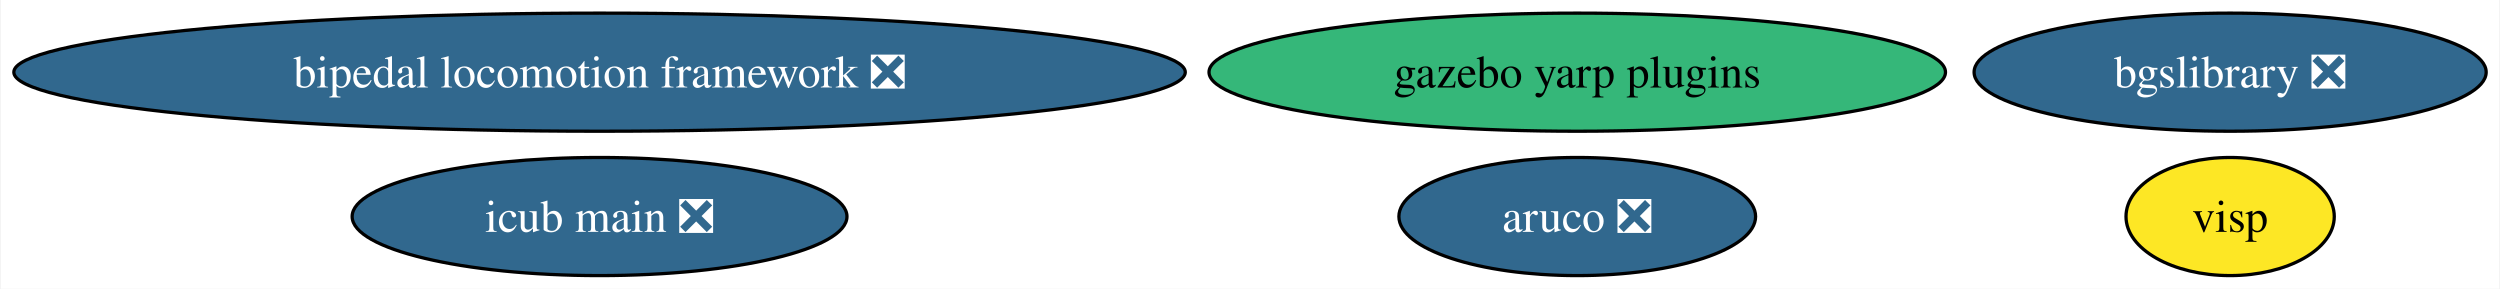
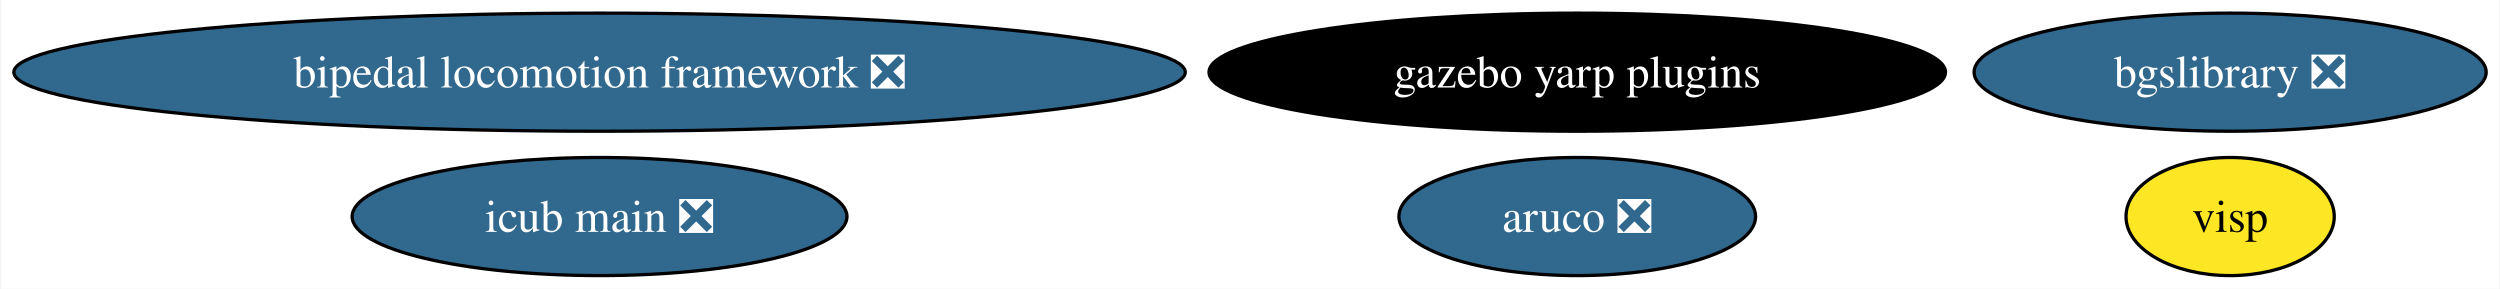
<svg xmlns="http://www.w3.org/2000/svg" xmlns:xlink="http://www.w3.org/1999/xlink" width="762pt" height="88pt" viewBox="0.00 0.00 761.57 88.00">
  <g id="graph0" class="graph" transform="scale(1 1) rotate(0) translate(4 84)">
    <polygon fill="white" stroke="none" points="-4,4 -4,-84 757.57,-84 757.57,4 -4,4" />
    <g id="node1" class="node">
      <g id="a_node1">
        <a xlink:href="https://github.com/conda-forge/aruco-feedstock/pull/17" xlink:title="aruco ❎">
          <ellipse fill="#31688e" stroke="black" cx="476.53" cy="-18" rx="54.36" ry="18" />
          <text text-anchor="middle" x="476.53" y="-13.32" font-family="Times,serif" font-size="14.00" fill="white">aruco ❎</text>
        </a>
      </g>
    </g>
    <g id="node2" class="node">
      <g id="a_node2">
        <a xlink:href="https://github.com/conda-forge/bgslibrary-feedstock/pull/11" xlink:title="bgslibrary ❎">
          <ellipse fill="#31688e" stroke="black" cx="675.53" cy="-62" rx="78.04" ry="18" />
          <text text-anchor="middle" x="675.53" y="-57.33" font-family="Times,serif" font-size="14.00" fill="white">bgslibrary ❎</text>
        </a>
      </g>
    </g>
    <g id="node3" class="node">
      <g id="a_node3">
        <a xlink:href="https://github.com/conda-forge/bipedal-locomotion-framework-feedstock/pull/103" xlink:title="bipedal locomotion framework ❎">
          <ellipse fill="#31688e" stroke="black" cx="178.53" cy="-62" rx="178.53" ry="18" />
          <text text-anchor="middle" x="178.53" y="-57.33" font-family="Times,serif" font-size="14.00" fill="white">bipedal locomotion framework ❎</text>
        </a>
      </g>
    </g>
    <g id="node4" class="node">
      <g id="a_node4">
        <a xlink:href="https://github.com/conda-forge/gazebo-yarp-plugins-feedstock" xlink:title="gazebo yarp plugins">
-           <ellipse fill="#35b779" stroke="black" cx="476.53" cy="-62" rx="112.24" ry="18" />
-           <text text-anchor="middle" x="476.53" y="-57.33" font-family="Times,serif" font-size="14.00">gazebo yarp plugins</text>
+           <ellipse fill="#000000" stroke="black" cx="476.53" cy="-62" rx="112.24" ry="18" />
+           <text text-anchor="middle" x="476.53" y="-57.33" font-family="Times,serif" font-size="14.00" fill="white">gazebo yarp plugins</text>
        </a>
      </g>
    </g>
    <g id="node5" class="node">
      <g id="a_node5">
        <a xlink:href="https://github.com/conda-forge/visp-feedstock" xlink:title="visp">
          <ellipse fill="#fde725" stroke="black" cx="675.53" cy="-18" rx="31.74" ry="18" />
          <text text-anchor="middle" x="675.53" y="-13.32" font-family="Times,serif" font-size="14.00">visp</text>
        </a>
      </g>
    </g>
    <g id="node6" class="node">
      <g id="a_node6">
        <a xlink:href="https://github.com/conda-forge/icub-main-feedstock/pull/16" xlink:title="icub main ❎">
          <ellipse fill="#31688e" stroke="black" cx="178.53" cy="-18" rx="75.41" ry="18" />
          <text text-anchor="middle" x="178.53" y="-13.32" font-family="Times,serif" font-size="14.00" fill="white">icub main ❎</text>
        </a>
      </g>
    </g>
  </g>
</svg>
